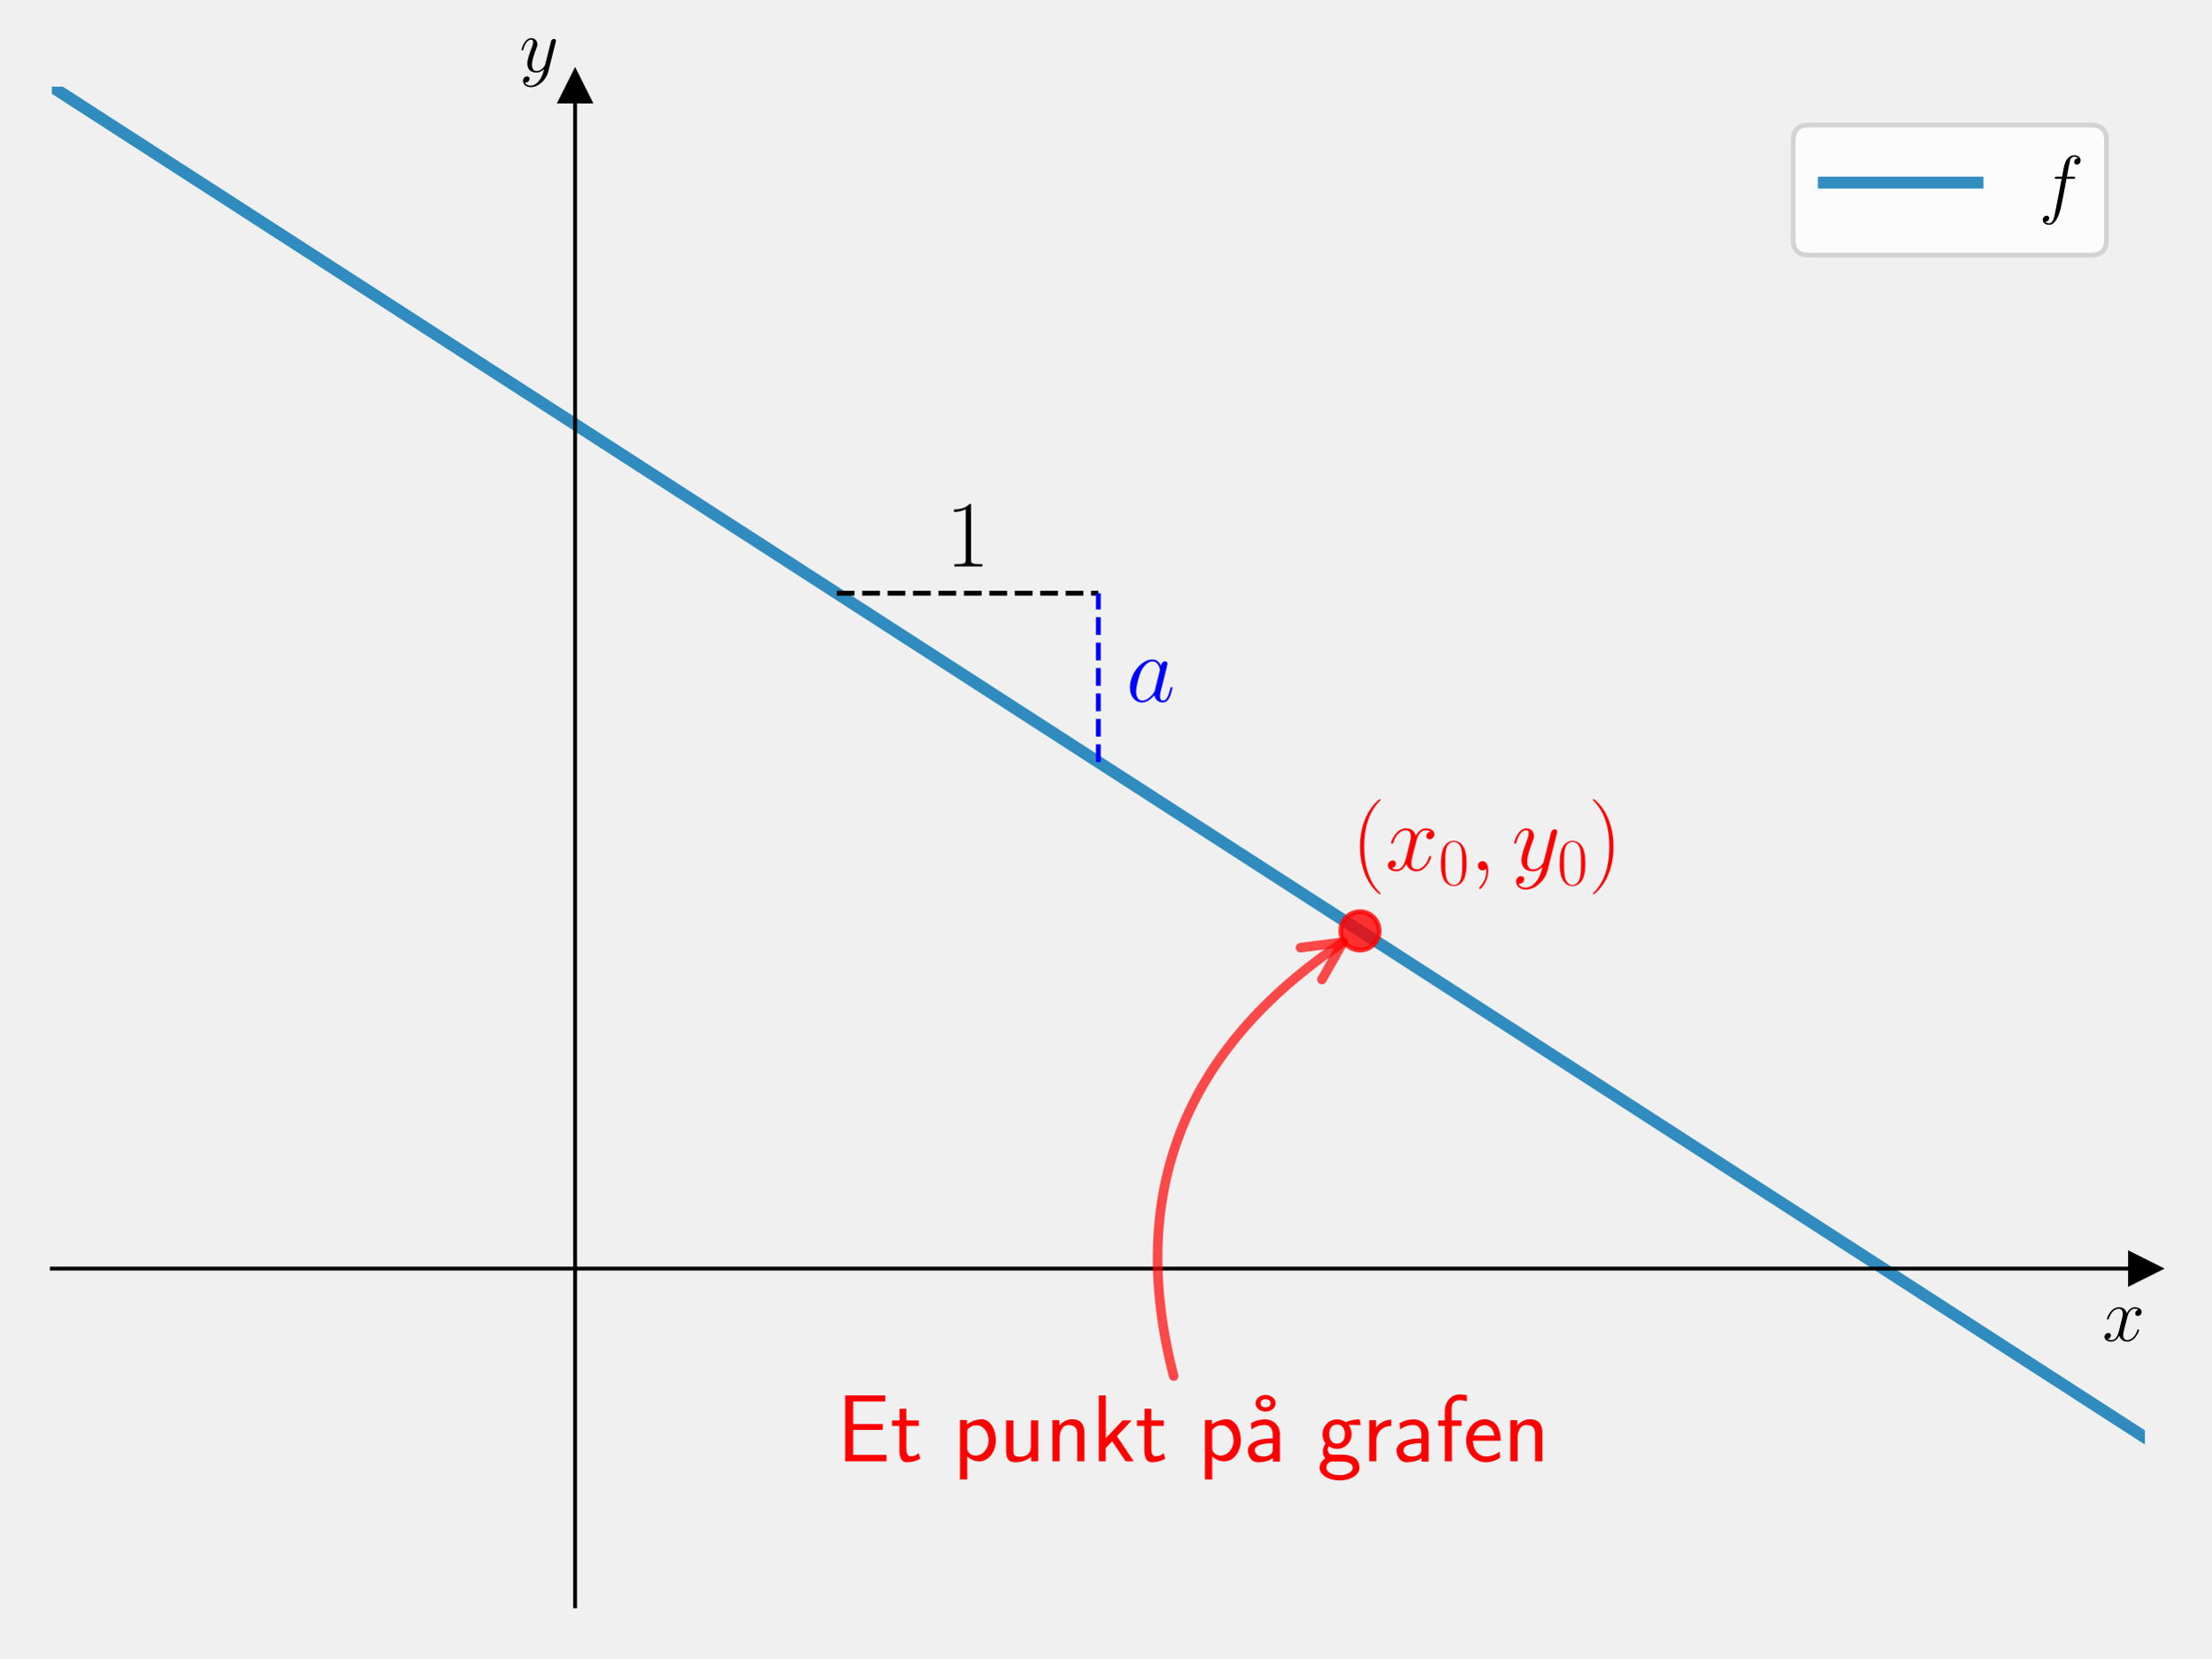
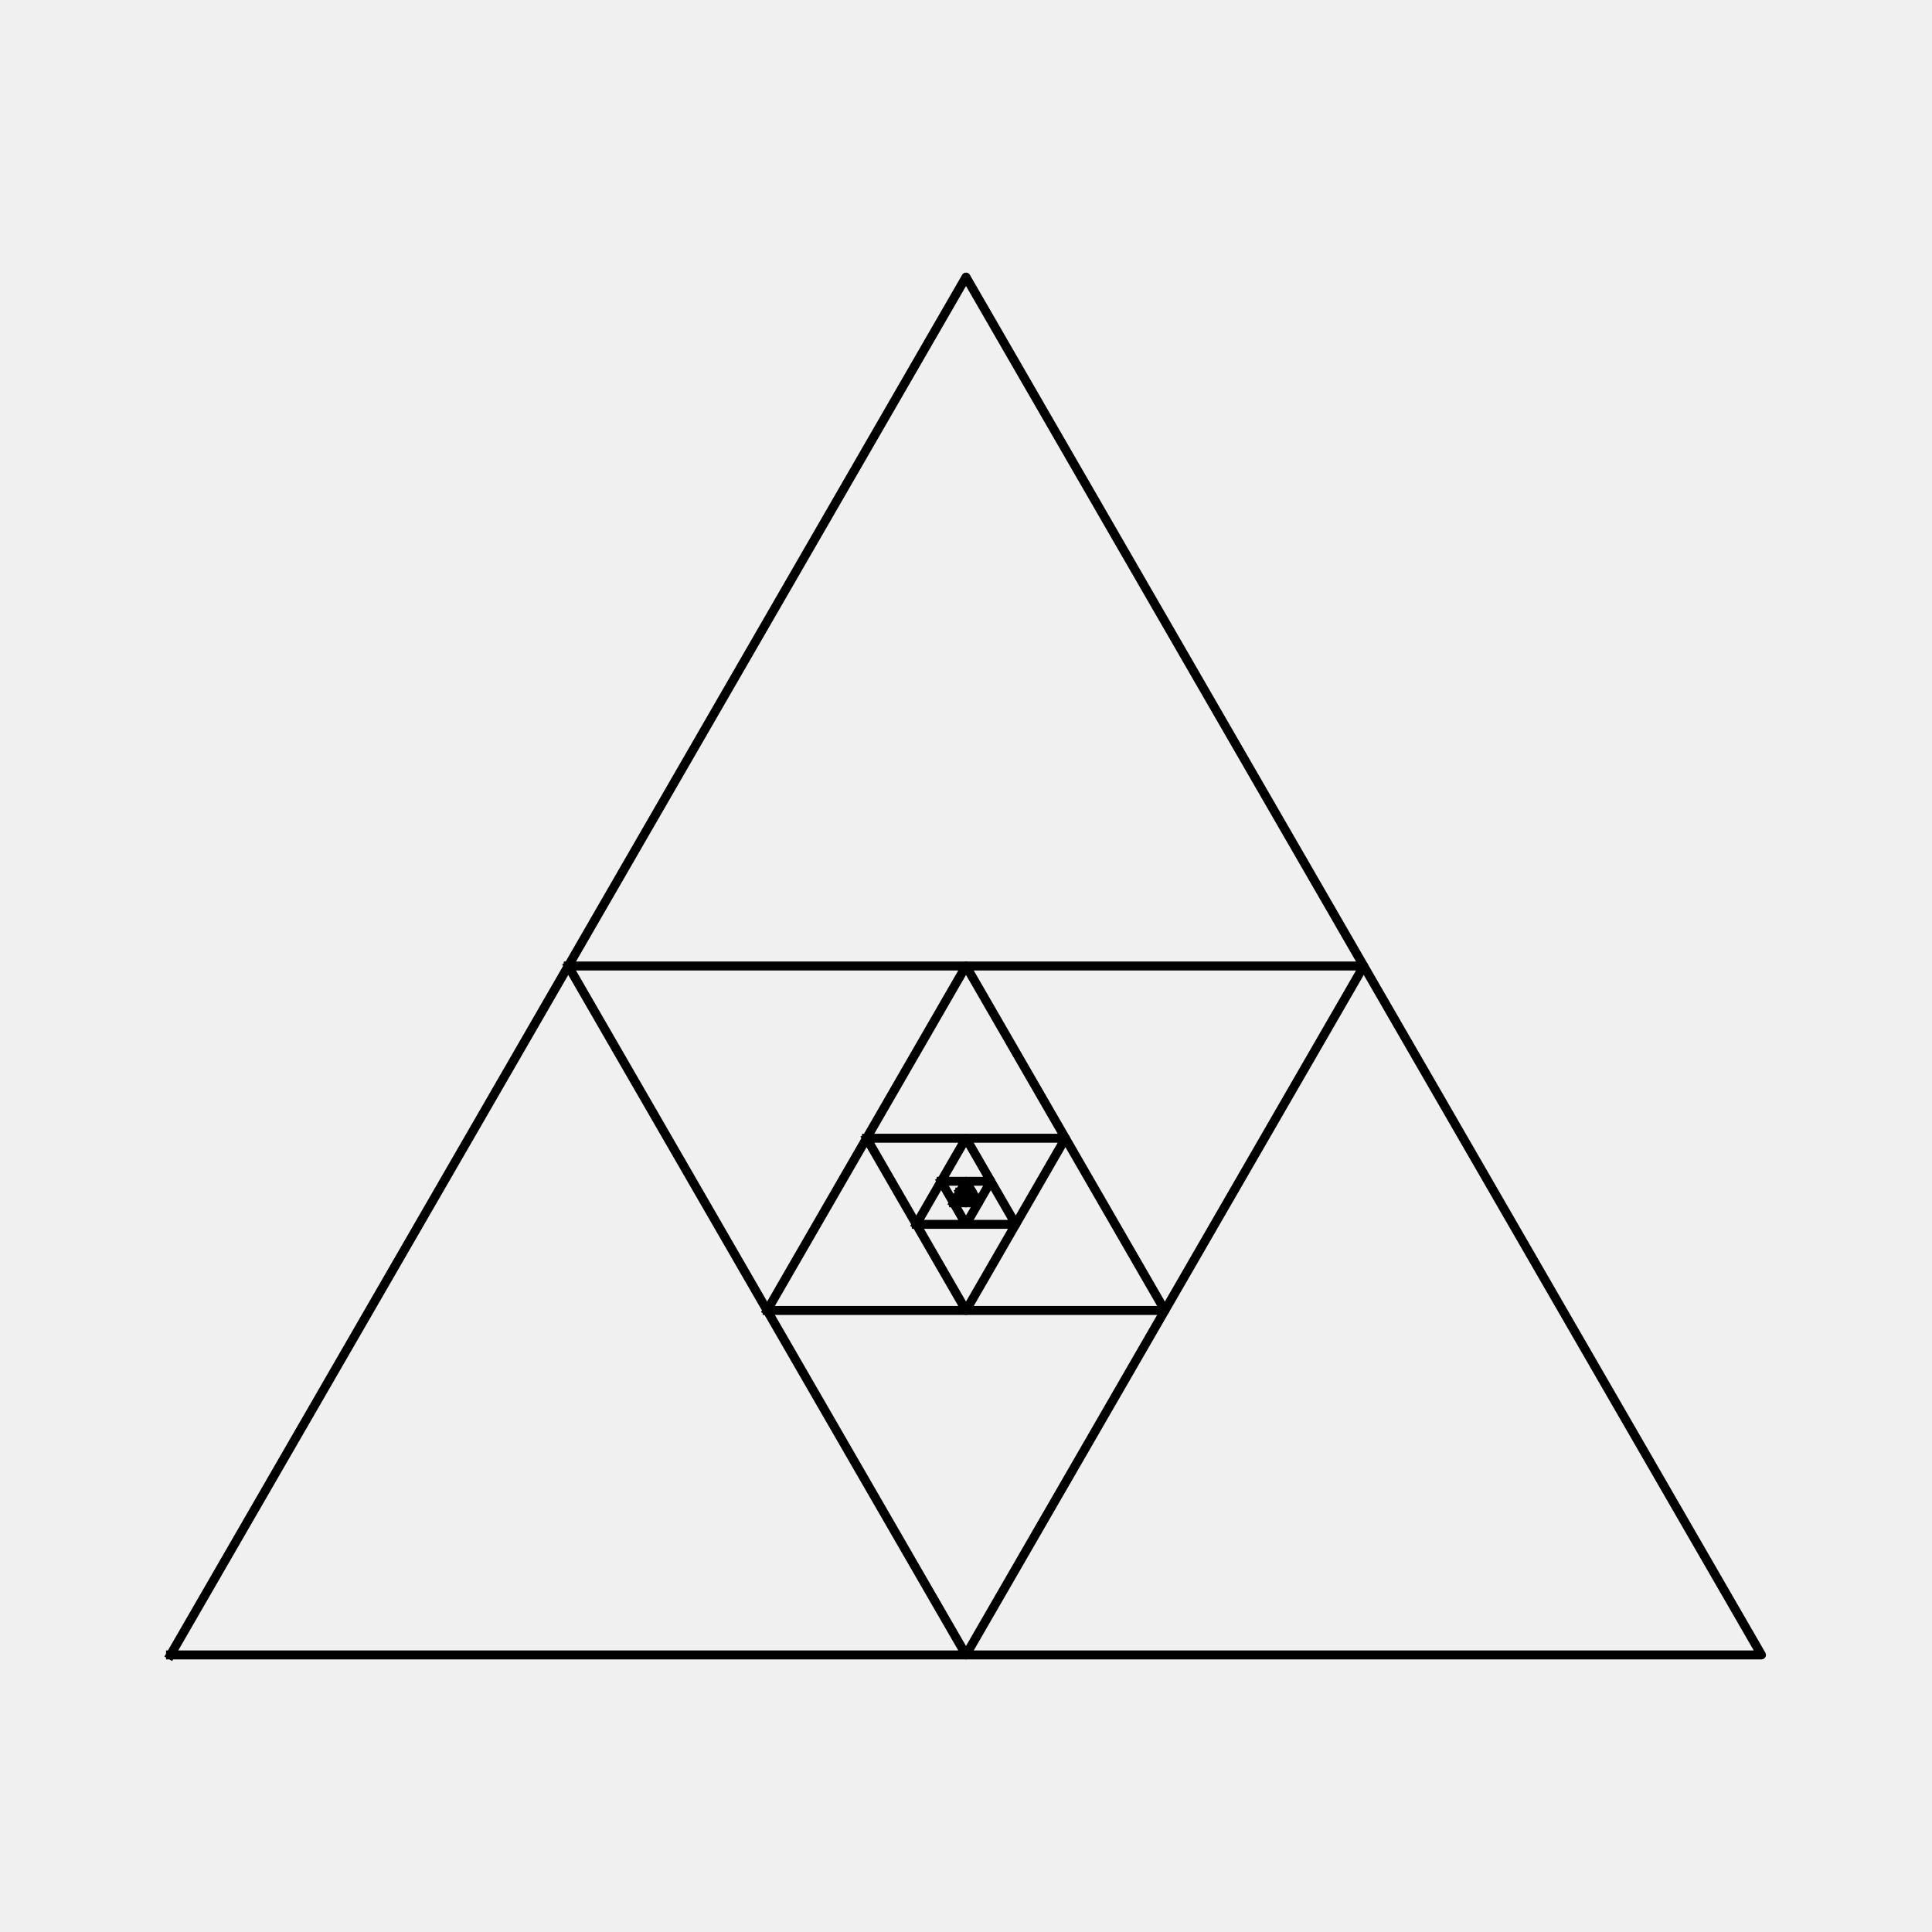
- <svg xmlns="http://www.w3.org/2000/svg" xmlns:xlink="http://www.w3.org/1999/xlink" width="460.8pt" height="345.6pt" viewBox="0 0 460.8 345.6" version="1.1">
+ <svg xmlns="http://www.w3.org/2000/svg" width="216pt" height="216pt" viewBox="0 0 216 216" version="1.1">
  <defs>
    <style type="text/css">*{stroke-linejoin: round; stroke-linecap: butt}</style>
  </defs>
  <g id="figure_1">
    <g id="patch_1">
-       <path d="M 0 345.6  L 460.8 345.6  L 460.8 0  L 0 0  L 0 345.6  z " style="fill: none" />
+       <path d="M 0 216  L 216 216  L 216 0  L 0 0  L 0 216  z " style="fill: none" />
    </g>
    <g id="axes_1">
-       <g id="patch_2">
-         <path d="M 10.8 334.8  L 447 334.8  L 447 18.065  L 10.8 18.065  L 10.8 334.8  z " style="fill: none" />
-       </g>
-       <g id="matplotlib.axis_1">
-         <g id="text_1">
-           <g transform="translate(438.1306 279.4839) scale(0.16 -0.16)">
-             <defs>
-               <path id="CMMI12-78" d="M 3034 2606  C 2829 2567 2752 2414 2752 2293  C 2752 2139 2874 2088 2963 2088  C 3155 2088 3290 2254 3290 2427  C 3290 2695 2982 2816 2714 2816  C 2323 2816 2106 2433 2048 2312  C 1901 2816 1504 2816 1389 2816  C 736 2816 390 1980 390 1839  C 390 1814 416 1782 461 1782  C 512 1782 525 1820 538 1846  C 755 2555 1184 2689 1370 2689  C 1658 2689 1715 2420 1715 2267  C 1715 2127 1677 1980 1600 1673  L 1382 798  C 1286 415 1101 64 762 64  C 730 64 570 64 435 147  C 666 192 717 383 717 460  C 717 588 621 664 499 664  C 346 664 179 530 179 326  C 179 57 480 -64 755 -64  C 1062 -64 1280 179 1414 441  C 1517 64 1837 -64 2074 -64  C 2726 -64 3072 773 3072 913  C 3072 945 3046 971 3008 971  C 2950 971 2944 939 2925 888  C 2752 326 2381 64 2093 64  C 1869 64 1747 230 1747 492  C 1747 632 1773 734 1875 1156  L 2099 2024  C 2195 2408 2413 2689 2707 2689  C 2720 2689 2899 2689 3034 2606  z " transform="scale(0.015625)" />
-             </defs>
-             <use xlink:href="#CMMI12-78" transform="scale(0.996264)" />
-           </g>
-         </g>
-       </g>
-       <g id="matplotlib.axis_2">
-         <g id="text_2">
-           <g transform="translate(108.2397 14.96506) scale(0.16 -0.16)">
-             <defs>
-               <path id="CMMI12-79" d="M 1683 -700  C 1510 -939 1261 -1152 947 -1152  C 870 -1152 563 -1152 467 -889  C 486 -895 518 -895 531 -895  C 723 -895 851 -729 851 -582  C 851 -435 730 -384 634 -384  C 531 -384 307 -458 307 -759  C 307 -1071 582 -1286 947 -1286  C 1587 -1286 2234 -700 2413 6  L 3040 2485  C 3046 2517 3059 2556 3059 2594  C 3059 2689 2982 2753 2886 2753  C 2829 2753 2694 2727 2643 2535  L 2170 658  C 2138 543 2138 530 2086 460  C 1958 281 1747 64 1440 64  C 1082 64 1050 415 1050 588  C 1050 952 1222 1443 1395 1903  C 1466 2088 1504 2178 1504 2305  C 1504 2574 1312 2816 998 2816  C 410 2816 173 1890 173 1839  C 173 1814 198 1782 243 1782  C 301 1782 307 1807 333 1897  C 486 2433 730 2689 979 2689  C 1037 2689 1146 2689 1146 2478  C 1146 2312 1075 2127 979 1884  C 666 1047 666 837 666 683  C 666 77 1101 -64 1421 -64  C 1606 -64 1837 -6 2061 230  L 2067 224  C 1971 -147 1907 -392 1683 -700  z " transform="scale(0.015625)" />
-             </defs>
-             <use xlink:href="#CMMI12-79" transform="scale(0.996264)" />
-           </g>
-         </g>
-       </g>
      <g id="line2d_1">
-         <defs>
-           <path id="m0dbd9d3ff3" d="M 3 0  L -3 -3  L -3 3  z " style="stroke: #000000; stroke-linejoin: miter" />
-         </defs>
-         <g>
-           <use xlink:href="#m0dbd9d3ff3" x="447" y="264.414" style="stroke: #000000; stroke-linejoin: miter" />
-         </g>
+         <path d="M 19.063 185.022  L 196.937 185.022  L 108 30.978  L 19.063 185.022  " clip-path="url(#p32b45418ec)" style="fill: none; stroke: #000000; stroke-linecap: square" />
      </g>
      <g id="line2d_2">
-         <defs>
-           <path id="m9f5da8de8a" d="M 0 -3  L -3 3  L 3 3  z " style="stroke: #000000; stroke-linejoin: miter" />
-         </defs>
-         <g>
-           <use xlink:href="#m9f5da8de8a" x="119.85" y="18.065" style="stroke: #000000; stroke-linejoin: miter" />
-         </g>
+         <path d="M 63.531 108  L 152.469 108  L 108 185.022  L 63.531 108  " clip-path="url(#p32b45418ec)" style="fill: none; stroke: #000000; stroke-linecap: square" />
      </g>
      <g id="line2d_3">
-         <path d="M 10.8 18.065  L 447 299.607  L 447 299.607  " clip-path="url(#p65efb37f06)" style="fill: none; stroke: #0072b2; stroke-opacity: 0.8; stroke-width: 2.5; stroke-linecap: square" />
+         <path d="M 85.766 146.511  L 130.234 146.511  L 108 108  L 85.766 146.511  " clip-path="url(#p32b45418ec)" style="fill: none; stroke: #000000; stroke-linecap: square" />
      </g>
      <g id="line2d_4">
-         <defs>
-           <path id="ma344892776" d="M 0 4  C 1.061 4 2.078 3.579 2.828 2.828  C 3.579 2.078 4 1.061 4 0  C 4 -1.061 3.579 -2.078 2.828 -2.828  C 2.078 -3.579 1.061 -4 0 -4  C -1.061 -4 -2.078 -3.579 -2.828 -2.828  C -3.579 -2.078 -4 -1.061 -4 0  C -4 1.061 -3.579 2.078 -2.828 2.828  C -2.078 3.579 -1.061 4 0 4  z " style="stroke: #ff0000; stroke-opacity: 0.8" />
-         </defs>
-         <g clip-path="url(#p65efb37f06)">
-           <use xlink:href="#ma344892776" x="283.425" y="194.029" style="fill: #ff0000; fill-opacity: 0.8; stroke: #ff0000; stroke-opacity: 0.8" />
-         </g>
+         <path d="M 96.883 127.256  L 119.117 127.256  L 108 146.511  L 96.883 127.256  " clip-path="url(#p32b45418ec)" style="fill: none; stroke: #000000; stroke-linecap: square" />
      </g>
-       <g id="LineCollection_1">
-         <path d="M 174.375 123.643  L 228.9 123.643  " clip-path="url(#p65efb37f06)" style="fill: none; stroke-dasharray: 3.7,1.6; stroke-dashoffset: 0; stroke: #000000" />
+       <g id="line2d_5">
+         <path d="M 102.441 136.883  L 113.559 136.883  L 108 127.256  L 102.441 136.883  " clip-path="url(#p32b45418ec)" style="fill: none; stroke: #000000; stroke-linecap: square" />
      </g>
-       <g id="LineCollection_2">
-         <path d="M 228.9 158.836  L 228.9 123.643  " clip-path="url(#p65efb37f06)" style="fill: none; stroke-dasharray: 3.7,1.6; stroke-dashoffset: 0; stroke: #0000ff" />
+       <g id="line2d_6">
+         <path d="M 105.221 132.069  L 110.779 132.069  L 108 136.883  L 105.221 132.069  " clip-path="url(#p32b45418ec)" style="fill: none; stroke: #000000; stroke-linecap: square" />
      </g>
-       <g id="patch_3">
-         <path d="M 119.85 334.8  L 119.85 18.065  " style="fill: none; stroke: #000000; stroke-width: 0.8; stroke-linejoin: miter; stroke-linecap: square" />
+       <g id="line2d_7">
+         <path d="M 106.61 134.476  L 109.39 134.476  L 108 132.069  L 106.61 134.476  " clip-path="url(#p32b45418ec)" style="fill: none; stroke: #000000; stroke-linecap: square" />
      </g>
-       <g id="patch_4">
-         <path d="M 447 334.8  L 447 18.065  " style="fill: none" />
+       <g id="line2d_8">
+         <path d="M 107.305 133.273  L 108.695 133.273  L 108 134.476  L 107.305 133.273  " clip-path="url(#p32b45418ec)" style="fill: none; stroke: #000000; stroke-linecap: square" />
      </g>
-       <g id="patch_5">
-         <path d="M 10.8 264.414  L 447 264.414  " style="fill: none; stroke: #000000; stroke-width: 0.8; stroke-linejoin: miter; stroke-linecap: square" />
+       <g id="line2d_9">
+         <path d="M 107.653 133.875  L 108.347 133.875  L 108 133.273  L 107.653 133.875  " clip-path="url(#p32b45418ec)" style="fill: none; stroke: #000000; stroke-linecap: square" />
      </g>
-       <g id="patch_6">
-         <path d="M 10.8 18.065  L 447 18.065  " style="fill: none" />
+       <g id="line2d_10">
+         <path d="M 107.826 133.574  L 108.174 133.574  L 108 133.875  L 107.826 133.574  " clip-path="url(#p32b45418ec)" style="fill: none; stroke: #000000; stroke-linecap: square" />
      </g>
-       <g id="text_3">
-         <g style="fill: #ff0000" transform="translate(281.6348 181.413) scale(0.2 -0.2)">
-           <defs>
-             <path id="CMR17-28" d="M 1958 -1561  C 1958 -1555 1958 -1542 1939 -1523  C 1645 -1224 858 -407 858 1581  C 858 3569 1632 4379 1946 4697  C 1946 4704 1958 4717 1958 4736  C 1958 4755 1939 4768 1914 4768  C 1843 4768 1299 4296 986 3594  C 666 2887 576 2199 576 1588  C 576 1128 621 351 1005 -471  C 1312 -1135 1837 -1600 1914 -1600  C 1946 -1600 1958 -1587 1958 -1561  z " transform="scale(0.015625)" />
-             <path id="CMR17-30" d="M 2688 2025  C 2688 2416 2682 3080 2413 3591  C 2176 4039 1798 4198 1466 4198  C 1158 4198 768 4058 525 3597  C 269 3118 243 2524 243 2025  C 243 1661 250 1106 448 619  C 723 -39 1216 -128 1466 -128  C 1760 -128 2208 -7 2470 600  C 2662 1042 2688 1559 2688 2025  z M 1466 -26  C 1056 -26 813 325 723 812  C 653 1188 653 1738 653 2096  C 653 2588 653 2997 736 3387  C 858 3929 1216 4096 1466 4096  C 1728 4096 2067 3923 2189 3400  C 2272 3036 2278 2607 2278 2096  C 2278 1680 2278 1169 2202 792  C 2067 95 1690 -26 1466 -26  z " transform="scale(0.015625)" />
-             <path id="CMMI12-3b" d="M 1248 -31  C 1248 343 1126 619 864 619  C 659 619 557 453 557 313  C 557 172 653 0 870 0  C 954 0 1024 26 1082 83  C 1094 96 1101 96 1107 96  C 1120 96 1120 5 1120 -27  C 1120 -240 1082 -659 710 -1080  C 640 -1157 640 -1170 640 -1183  C 640 -1216 672 -1248 704 -1248  C 755 -1248 1248 -771 1248 -31  z " transform="scale(0.015625)" />
-             <path id="CMR17-29" d="M 1683 1581  C 1683 2040 1638 2817 1254 3639  C 947 4303 422 4768 346 4768  C 326 4768 301 4761 301 4729  C 301 4717 307 4710 314 4697  C 621 4378 1402 3568 1402 1584  C 1402 -407 627 -1217 314 -1537  C 307 -1549 301 -1556 301 -1568  C 301 -1600 326 -1600 346 -1600  C 416 -1600 960 -1128 1274 -426  C 1594 281 1683 969 1683 1581  z " transform="scale(0.015625)" />
-           </defs>
-           <use xlink:href="#CMR17-28" transform="scale(0.996264)" />
-           <use xlink:href="#CMMI12-78" transform="translate(35.28077 0) scale(0.996264)" />
-           <use xlink:href="#CMR17-30" transform="translate(90.71483 -14.94392) scale(0.697382)" />
-           <use xlink:href="#CMMI12-3b" transform="translate(123.1961 0) scale(0.996264)" />
-           <use xlink:href="#CMMI12-79" transform="translate(166.8977 0) scale(0.996264)" />
-           <use xlink:href="#CMR17-30" transform="translate(214.4619 -14.94392) scale(0.697382)" />
-           <use xlink:href="#CMR17-29" transform="translate(246.9432 0) scale(0.996264)" />
-         </g>
+       <g id="line2d_11">
+         <path d="M 107.913 133.724  L 108.087 133.724  L 108 133.574  L 107.913 133.724  " clip-path="url(#p32b45418ec)" style="fill: none; stroke: #000000; stroke-linecap: square" />
      </g>
-       <g id="patch_7">
-         <path d="M 244.596 286.824  Q 229.872 230.008 279.902 196.38  " style="fill: none; opacity: 0.7; stroke: #ff0000; stroke-width: 2; stroke-linecap: round" />
-         <path d="M 271.031 197.523  L 279.902 196.38  L 275.494 204.162  " style="fill: none; opacity: 0.7; stroke: #ff0000; stroke-width: 2; stroke-linecap: round" />
-       </g>
-       <g id="text_4">
-         <g style="fill: #ff0000" transform="translate(174.375 304.5879) scale(0.2 -0.2)">
-           <defs>
-             <path id="CMSS17-45" d="M 1958 433  C 1446 433 1216 433 1101 433  L 1101 2107  L 3085 2107  L 3085 2496  L 1101 2496  L 1101 4009  L 1926 4009  C 2003 4009 2080 4009 2157 4009  L 3251 4009  L 3251 4416  L 563 4416  L 563 0  L 3334 0  L 3334 433  L 1958 433  z " transform="scale(0.015625)" />
-             <path id="CMSS17-74" d="M 1069 2368  L 1901 2368  L 1901 2737  L 1069 2737  L 1069 3520  L 614 3520  L 614 2737  L 109 2737  L 109 2368  L 602 2368  L 602 749  C 602 384 685 -64 1107 -64  C 1427 -64 1722 25 2003 172  L 1901 548  C 1747 414 1562 337 1363 337  C 1082 337 1069 696 1069 856  L 1069 2368  z " transform="scale(0.015625)" />
-             <path id="CMSS17-70" d="M 966 333  C 1178 129 1466 -5 1773 -5  C 2368 -5 2880 603 2880 1412  C 2880 2159 2496 2816 1946 2816  C 1626 2816 1242 2702 954 2472  L 954 2765  L 480 2765  L 480 -1216  L 966 -1216  L 966 333  z M 966 2100  C 1018 2176 1235 2415 1587 2415  C 2035 2415 2394 1960 2394 1412  C 2394 787 1958 384 1530 384  C 1402 384 1267 415 1139 523  C 966 674 966 768 966 857  L 966 2100  z " transform="scale(0.015625)" />
-             <path id="CMSS17-75" d="M 2618 2739  L 2131 2739  L 2131 972  C 2131 498 1786 306 1421 306  C 998 306 960 447 960 709  L 960 2739  L 474 2739  L 474 678  C 474 179 646 -64 1088 -64  C 1306 -64 1798 -13 2144 306  L 2144 0  L 2618 0  L 2618 2739  z " transform="scale(0.015625)" />
-             <path id="CMSS17-6e" d="M 2618 1877  C 2618 2283 2522 2816 1798 2816  C 1389 2816 1120 2606 941 2389  L 941 2758  L 474 2758  L 474 0  L 960 0  L 960 1559  C 960 1964 1114 2428 1549 2428  C 2112 2428 2131 2048 2131 1829  L 2131 0  L 2618 0  L 2618 1877  z " transform="scale(0.015625)" />
-             <path id="CMSS17-6b" d="M 1696 1688  L 2688 2739  L 2074 2739  L 954 1554  L 954 4416  L 480 4416  L 480 0  L 947 0  L 947 892  L 1376 1344  L 2278 0  L 2822 0  L 1696 1688  z " transform="scale(0.015625)" />
-             <path id="CMSS17-17" d="M 2669 3888  C 2669 4180 2381 4446 1997 4446  C 1613 4446 1325 4180 1325 3888  C 1325 3595 1613 3328 1997 3328  C 2381 3328 2669 3595 2669 3888  z M 1997 3615  C 1856 3615 1664 3659 1664 3887  C 1664 4102 1837 4160 1997 4160  C 2138 4160 2330 4115 2330 3887  C 2330 3672 2157 3615 1997 3615  z " transform="scale(0.015625)" />
-             <path id="CMSS17-61" d="M 2406 1791  C 2406 2392 1978 2808 1402 2808  C 1120 2808 813 2757 461 2553  L 499 2135  C 659 2248 934 2432 1395 2432  C 1722 2432 1920 2180 1920 1782  L 1920 1536  C 896 1536 256 1238 256 726  C 256 461 416 -64 947 -64  C 1043 -64 1562 -64 1933 217  L 1933 -19  L 2406 -19  L 2406 1791  z M 1920 816  C 1920 701 1920 548 1728 434  C 1562 325 1350 325 1261 325  C 941 325 723 511 723 744  C 723 1211 1722 1211 1920 1211  L 1920 816  z " transform="scale(0.015625)" />
-             <path id="CMSS17-67" d="M 2848 2808  C 2483 2808 2170 2738 1914 2617  C 1702 2777 1485 2808 1338 2808  C 781 2808 358 2349 358 1814  C 358 1468 550 1207 563 1195  C 448 1035 384 863 384 672  C 384 448 474 289 544 200  C 211 -3 166 -314 166 -435  C 166 -898 749 -1280 1498 -1280  C 2253 -1280 2835 -898 2835 -428  C 2835 448 1856 448 1587 448  L 1069 448  C 973 448 717 448 717 791  C 717 921 774 1004 781 1010  C 877 940 1075 832 1338 832  C 1869 832 2310 1278 2310 1827  C 2310 2132 2170 2355 2112 2432  L 2131 2432  C 2150 2432 2419 2432 2515 2432  C 2720 2432 2739 2429 2918 2419  L 2848 2808  z M 1338 1182  C 1120 1182 813 1315 813 1823  C 813 2375 1165 2464 1331 2464  C 1549 2464 1856 2331 1856 1823  C 1856 1271 1504 1182 1338 1182  z M 1581 -10  C 1734 -10 2381 -10 2381 -442  C 2381 -714 1984 -929 1504 -929  C 1018 -929 621 -720 621 -435  C 621 -403 621 -10 1062 -10  L 1581 -10  z " transform="scale(0.015625)" />
-             <path id="CMSS17-72" d="M 954 1363  C 954 1965 1395 2368 1958 2368  L 1958 2789  C 1549 2789 1165 2585 934 2253  L 934 2758  L 480 2758  L 480 0  L 954 0  L 954 1363  z " transform="scale(0.015625)" />
-             <path id="CMSS17-66" d="M 1075 2368  L 1722 2368  L 1722 2737  L 1062 2737  L 1062 3559  C 1062 4014 1408 4092 1606 4092  C 1670 4092 1850 4092 2080 4009  L 2080 4429  C 1933 4461 1754 4480 1613 4480  C 1018 4480 602 3993 602 3359  L 602 2737  L 160 2737  L 160 2368  L 602 2368  L 602 0  L 1075 0  L 1075 2368  z " transform="scale(0.015625)" />
-             <path id="CMSS17-65" d="M 2502 1377  C 2502 1590 2490 2003 2285 2345  C 2061 2713 1696 2816 1421 2816  C 755 2816 192 2188 192 1375  C 192 582 774 -64 1510 -64  C 1798 -64 2150 19 2470 248  C 2470 274 2458 414 2451 420  C 2451 433 2432 630 2432 656  C 2125 407 1773 325 1517 325  C 1107 325 666 667 646 1377  L 2502 1377  z M 698 1728  C 781 2084 1062 2421 1421 2421  C 1517 2421 1965 2421 2080 1728  L 698 1728  z " transform="scale(0.015625)" />
-           </defs>
-           <use xlink:href="#CMSS17-45" transform="scale(0.996264)" />
-           <use xlink:href="#CMSS17-74" transform="translate(55.89201 0) scale(0.996264)" />
-           <use xlink:href="#CMSS17-70" transform="translate(120.9527 0) scale(0.996264)" />
-           <use xlink:href="#CMSS17-75" transform="translate(169.1576 0) scale(0.996264)" />
-           <use xlink:href="#CMSS17-6e" transform="translate(217.3626 0) scale(0.996264)" />
-           <use xlink:href="#CMSS17-6b" transform="translate(265.5675 0) scale(0.996264)" />
-           <use xlink:href="#CMSS17-74" transform="translate(311.17 0) scale(0.996264)" />
-           <use xlink:href="#CMSS17-70" transform="translate(376.2307 0) scale(0.996264)" />
-           <use xlink:href="#CMSS17-17" transform="translate(415.7877 0) scale(0.996264)" />
-           <use xlink:href="#CMSS17-61" transform="translate(424.4356 0) scale(0.996264)" />
-           <use xlink:href="#CMSS17-67" transform="translate(500.5867 0) scale(0.996264)" />
-           <use xlink:href="#CMSS17-72" transform="translate(547.4303 0) scale(0.996264)" />
-           <use xlink:href="#CMSS17-61" transform="translate(579.3401 0) scale(0.996264)" />
-           <use xlink:href="#CMSS17-66" transform="translate(624.262 0) scale(0.996264)" />
-           <use xlink:href="#CMSS17-65" transform="translate(652.8886 0) scale(0.996264)" />
-           <use xlink:href="#CMSS17-6e" transform="translate(694.5275 0) scale(0.996264)" />
-         </g>
-       </g>
-       <g id="text_5">
-         <g transform="translate(197.0685 118.0659) scale(0.2 -0.2)">
-           <defs>
-             <path id="CMR17-31" d="M 1702 4058  C 1702 4192 1696 4192 1606 4192  C 1357 3916 979 3827 621 3827  C 602 3827 570 3827 563 3808  C 557 3795 557 3782 557 3648  C 755 3648 1088 3686 1344 3839  L 1344 461  C 1344 236 1331 160 781 160  L 589 160  L 589 0  C 896 0 1216 0 1523 0  C 1830 0 2150 0 2458 0  L 2458 160  L 2266 160  C 1715 160 1702 230 1702 458  L 1702 4058  z " transform="scale(0.015625)" />
-           </defs>
-           <use xlink:href="#CMR17-31" transform="scale(0.996264)" />
-         </g>
-       </g>
-       <g id="text_6">
-         <g style="fill: #0000ff" transform="translate(234.6842 146.2201) scale(0.2 -0.2)">
-           <defs>
-             <path id="CMMI12-61" d="M 1926 760  C 1894 651 1894 639 1805 517  C 1664 338 1382 64 1082 64  C 819 64 672 300 672 677  C 672 1028 870 1743 992 2012  C 1210 2459 1510 2689 1760 2689  C 2182 2689 2266 2165 2266 2114  C 2266 2108 2246 2024 2240 2012  L 1926 760  z M 2336 2395  C 2266 2561 2093 2816 1760 2816  C 1037 2816 256 1884 256 939  C 256 307 627 -64 1062 -64  C 1414 -64 1715 211 1894 422  C 1958 45 2259 -64 2451 -64  C 2643 -64 2797 51 2912 281  C 3014 498 3104 888 3104 913  C 3104 945 3078 971 3040 971  C 2982 971 2976 939 2950 843  C 2854 466 2733 64 2470 64  C 2285 64 2272 230 2272 358  C 2272 505 2291 575 2349 824  C 2394 984 2426 1124 2477 1309  C 2714 2267 2771 2497 2771 2535  C 2771 2625 2701 2695 2605 2695  C 2400 2695 2349 2472 2336 2395  z " transform="scale(0.015625)" />
-           </defs>
-           <use xlink:href="#CMMI12-61" transform="scale(0.996264)" />
-         </g>
-       </g>
-       <g id="legend_1">
-         <g id="patch_8">
-           <path d="M 376.907 53.164  L 435.8 53.164  Q 439 53.164 439 49.964  L 439 29.265  Q 439 26.065 435.8 26.065  L 376.907 26.065  Q 373.707 26.065 373.707 29.265  L 373.707 49.964  Q 373.707 53.164 376.907 53.164  z " style="fill: #ffffff; opacity: 0.8; stroke: #cccccc; stroke-linejoin: miter" />
-         </g>
-         <g id="line2d_5">
-           <path d="M 380.107 38.065  L 396.107 38.065  L 412.107 38.065  " style="fill: none; stroke: #0072b2; stroke-opacity: 0.8; stroke-width: 2.5; stroke-linecap: square" />
-         </g>
-         <g id="text_7">
-           <g transform="translate(424.9067 43.66453) scale(0.16 -0.16)">
-             <defs>
-               <path id="CMMI12-66" d="M 2854 2566  C 2982 2566 3034 2566 3034 2688  C 3034 2752 2982 2752 2867 2752  L 2349 2752  C 2470 3429 2560 3897 2611 4107  C 2650 4265 2784 4416 2950 4416  C 3085 4416 3219 4358 3283 4298  C 3034 4272 2957 4082 2957 3969  C 2957 3837 3053 3759 3174 3759  C 3302 3759 3494 3870 3494 4119  C 3494 4393 3226 4544 2944 4544  C 2669 4544 2400 4334 2272 4078  C 2157 3848 2093 3611 1946 2752  L 1517 2752  C 1395 2752 1331 2752 1331 2637  C 1331 2566 1370 2566 1498 2566  L 1907 2566  C 1792 1976 1530 542 1382 -137  C 1274 -689 1178 -1152 858 -1152  C 838 -1152 653 -1152 538 -1031  C 864 -1005 864 -726 864 -720  C 864 -593 768 -517 646 -517  C 518 -517 326 -625 326 -867  C 326 -1140 608 -1280 858 -1280  C 1510 -1280 1779 -118 1850 199  C 1965 688 2278 2376 2310 2566  L 2854 2566  z " transform="scale(0.015625)" />
-             </defs>
-             <use xlink:href="#CMMI12-66" transform="scale(0.996264)" />
-           </g>
-         </g>
+       <g id="line2d_12">
+         <path d="M 107.957 133.649  L 108.043 133.649  L 108 133.724  L 107.957 133.649  " clip-path="url(#p32b45418ec)" style="fill: none; stroke: #000000; stroke-linecap: square" />
      </g>
    </g>
  </g>
  <defs>
-     <clipPath id="p65efb37f06">
-       <rect x="10.8" y="18.065" width="436.2" height="316.735" />
+     <clipPath id="p32b45418ec">
+       <rect x="10.8" y="10.8" width="194.4" height="194.4" />
    </clipPath>
  </defs>
</svg>
